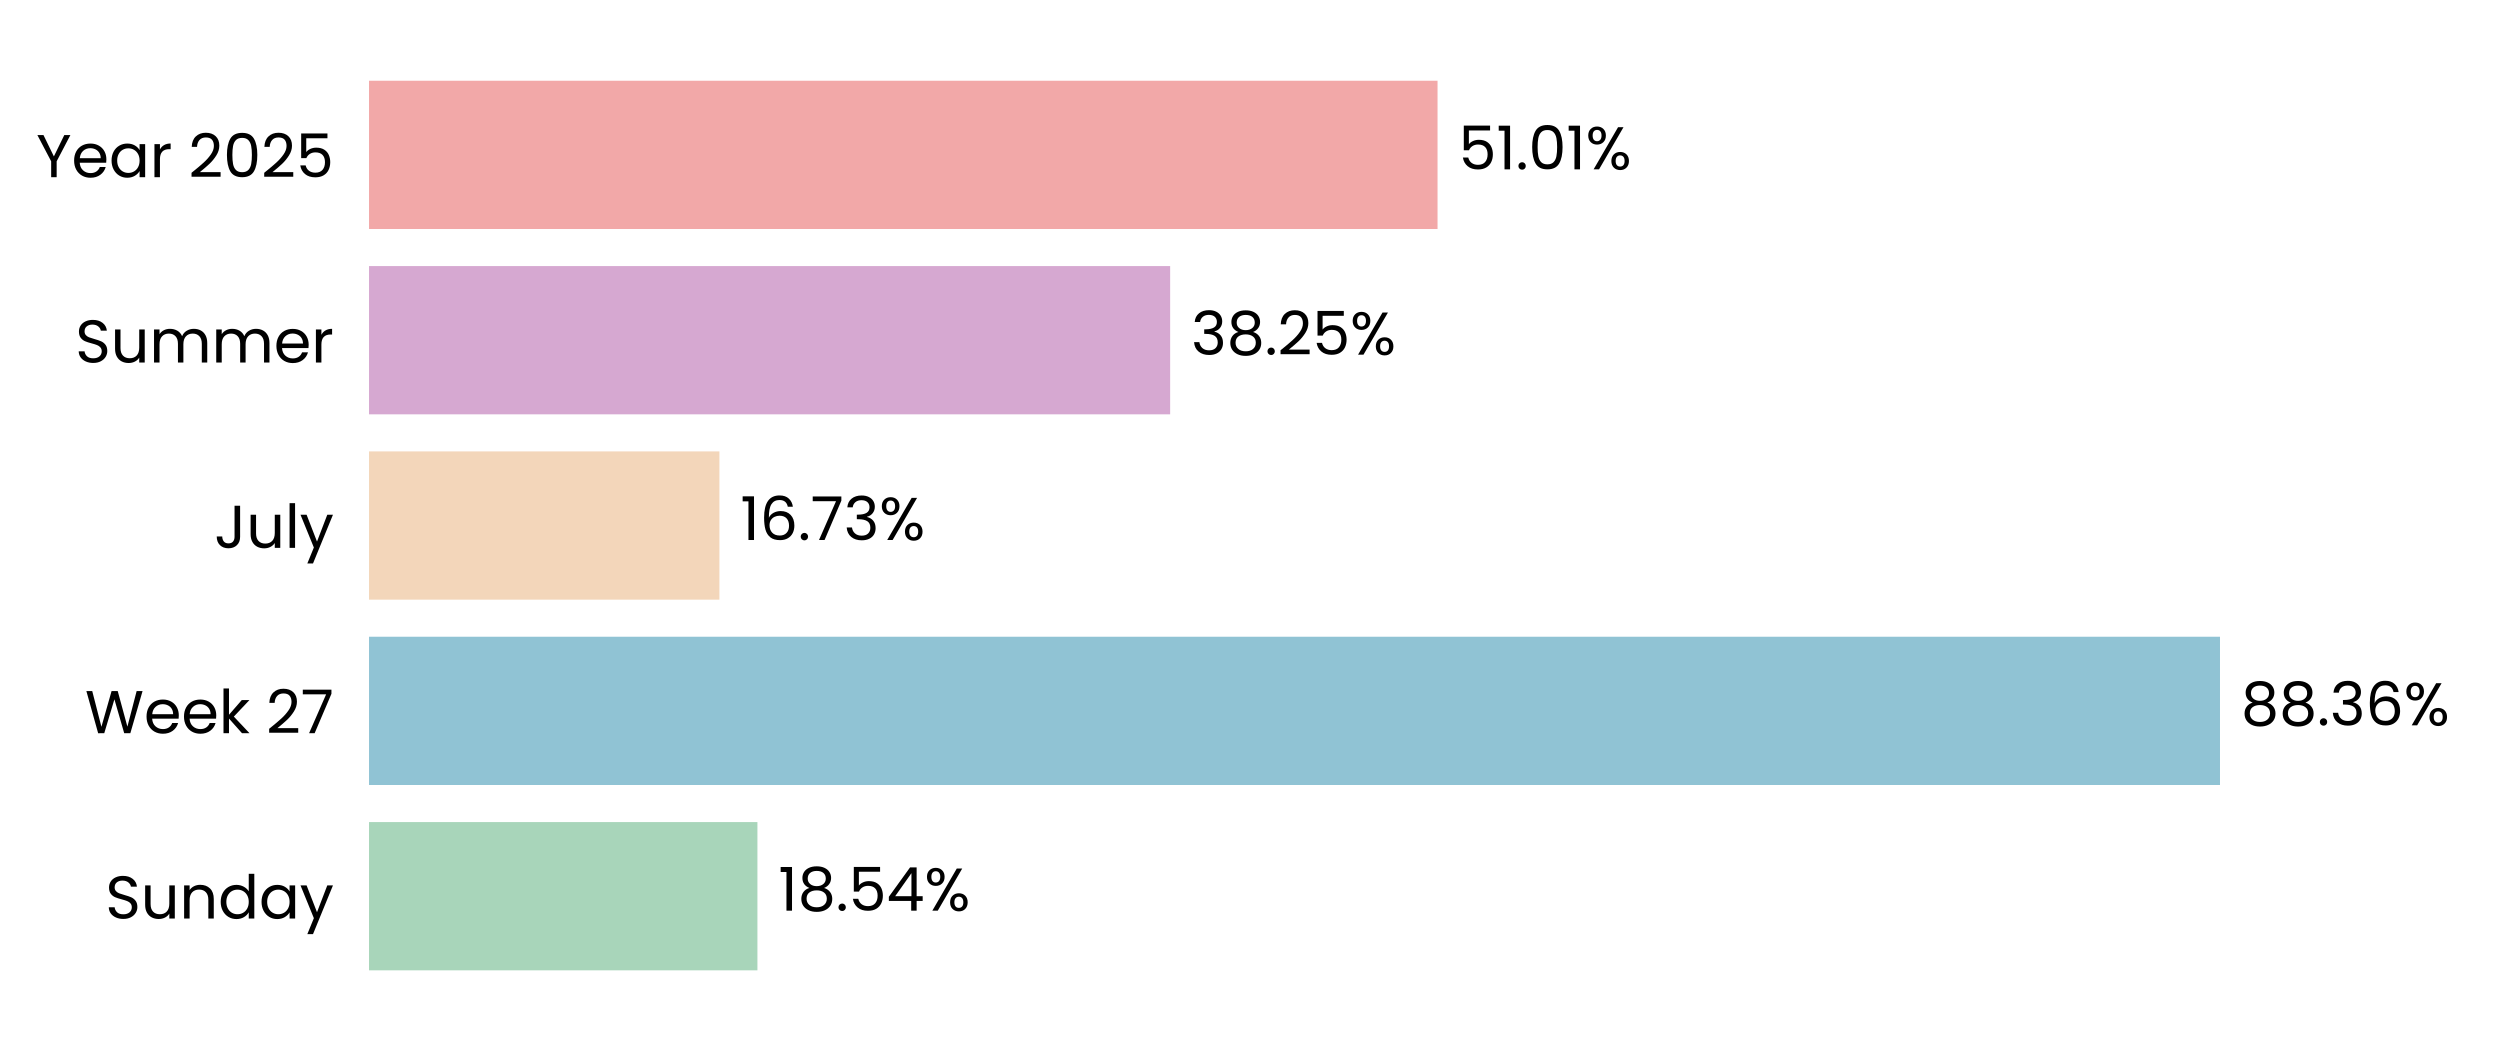
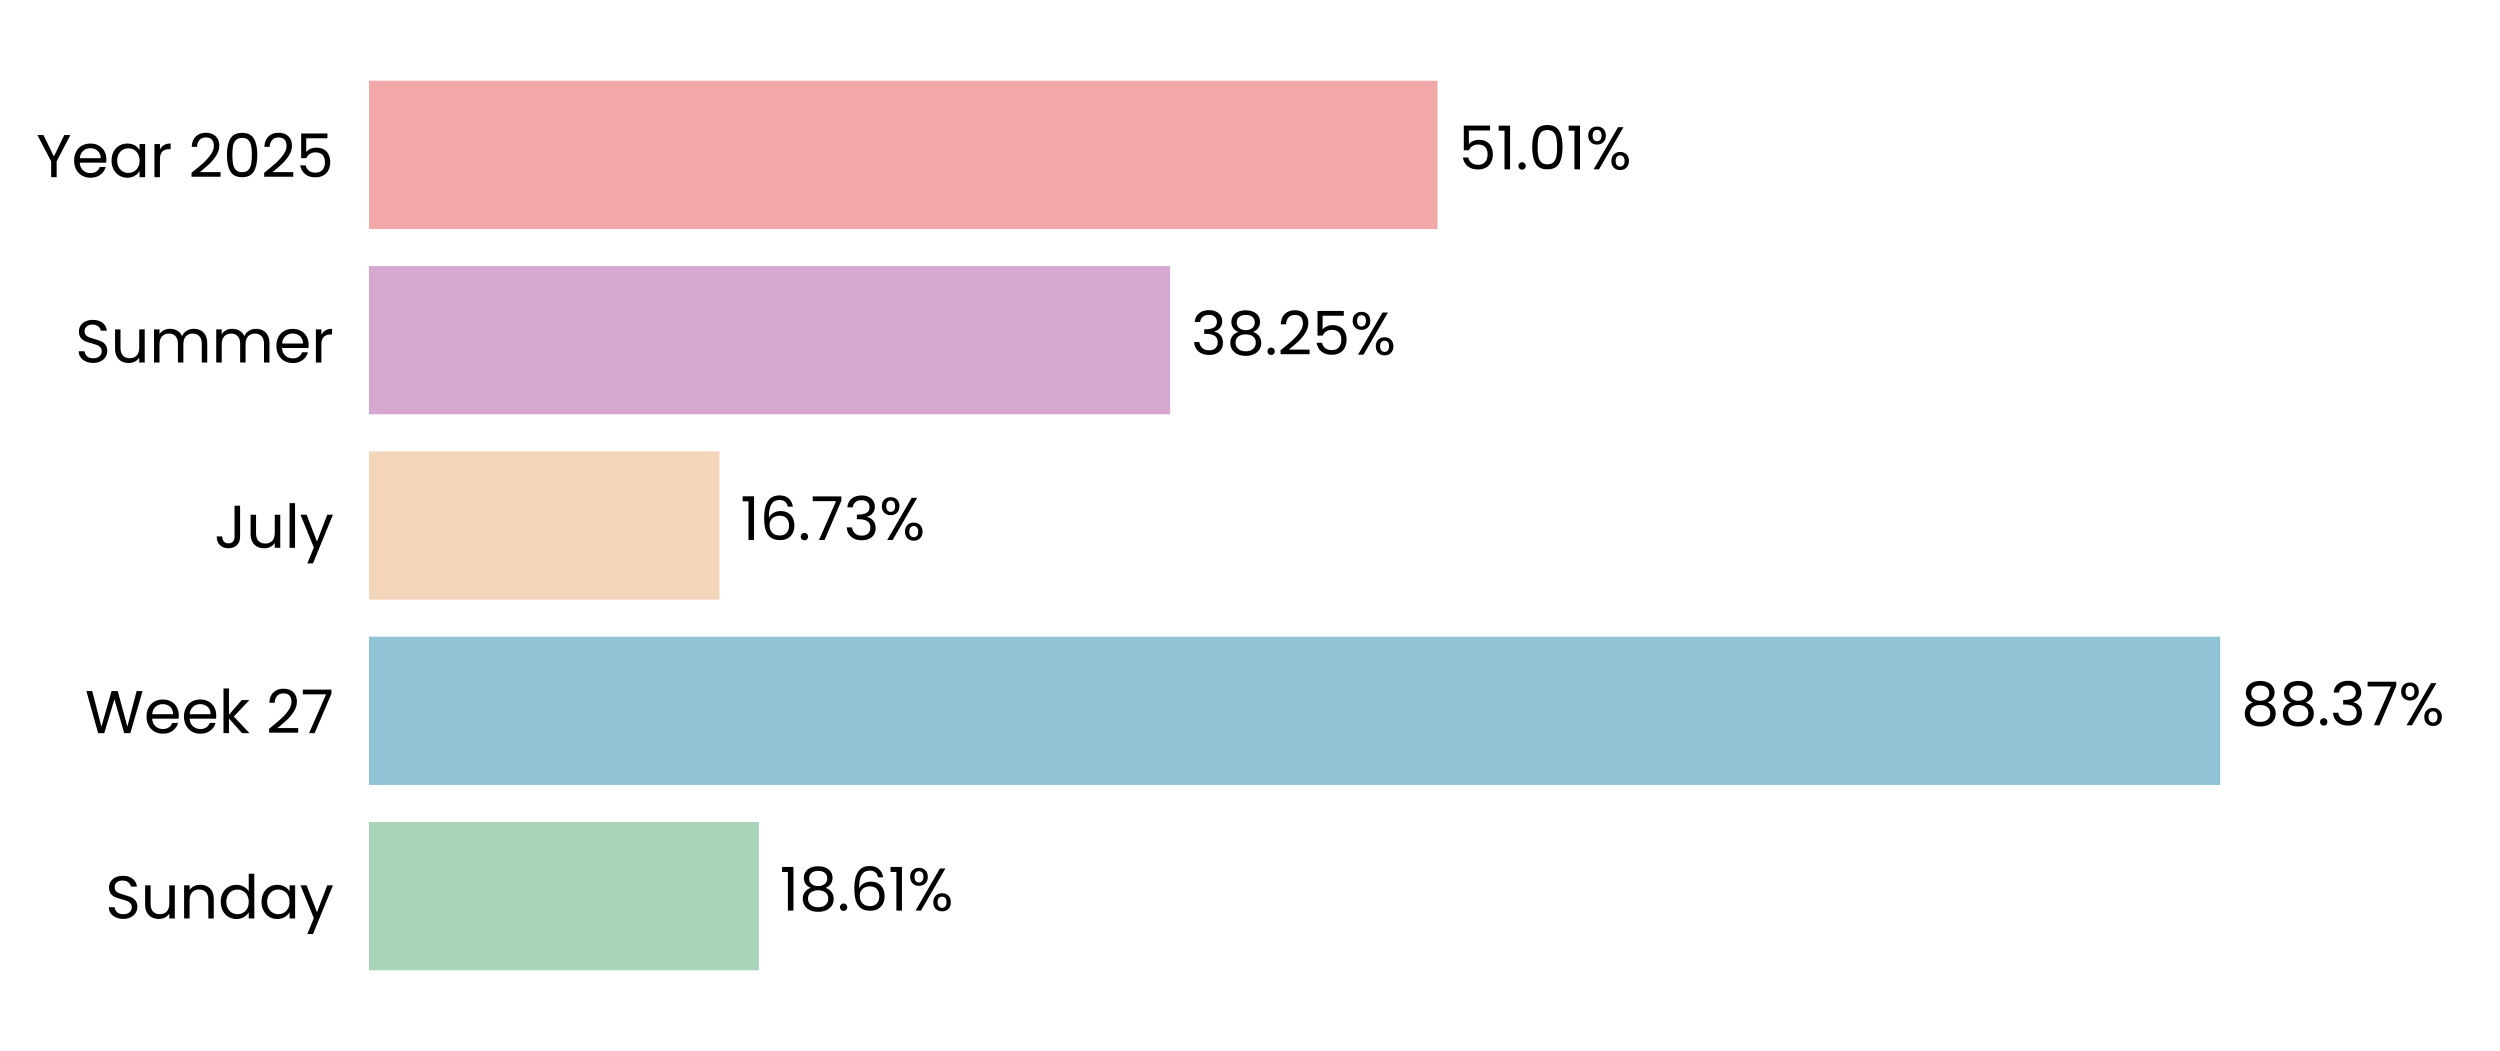
- <svg xmlns="http://www.w3.org/2000/svg" xmlns:xlink="http://www.w3.org/1999/xlink" width="496.659pt" height="208.8pt" viewBox="0 0 496.659 208.8" version="1.1">
+ <svg xmlns="http://www.w3.org/2000/svg" xmlns:xlink="http://www.w3.org/1999/xlink" width="496.691pt" height="208.8pt" viewBox="0 0 496.691 208.8" version="1.1">
  <defs>
    <style type="text/css">*{stroke-linejoin: round; stroke-linecap: butt}</style>
  </defs>
  <g id="figure_1">
    <g id="patch_1">
-       <path d="M 0 208.8  L 496.659 208.8  L 496.659 0  L 0 0  L 0 208.8  z " style="fill: none" />
+       <path d="M 0 208.8  L 496.691 208.8  L 496.691 0  L 0 0  L 0 208.8  z " style="fill: none" />
    </g>
    <g id="axes_1">
      <g id="patch_2">
-         <path d="M 73.311 201.6  L 489.459 201.6  L 489.459 7.2  L 73.311 7.2  L 73.311 201.6  z " style="fill: none" />
+         <path d="M 73.311 201.6  L 489.491 201.6  L 489.491 7.2  L 73.311 7.2  L 73.311 201.6  z " style="fill: none" />
      </g>
      <g id="patch_3">
-         <path d="M 73.311 192.764  L 150.472 192.764  L 150.472 163.309  L 73.311 163.309  z " clip-path="url(#p25412e7a44)" style="fill: #a8d5ba" />
+         <path d="M 73.311 192.764  L 150.767 192.764  L 150.767 163.309  L 73.311 163.309  z " clip-path="url(#p793d846360)" style="fill: #a8d5ba" />
      </g>
      <g id="patch_4">
-         <path d="M 73.311 155.945  L 441.032 155.945  L 441.032 126.491  L 73.311 126.491  z " clip-path="url(#p25412e7a44)" style="fill: #90c3d4" />
+         <path d="M 73.311 155.945  L 441.102 155.945  L 441.102 126.491  L 73.311 126.491  z " clip-path="url(#p793d846360)" style="fill: #90c3d4" />
      </g>
      <g id="patch_5">
-         <path d="M 73.311 119.127  L 142.921 119.127  L 142.921 89.673  L 73.311 89.673  z " clip-path="url(#p25412e7a44)" style="fill: #f3d6ba" />
+         <path d="M 73.311 119.127  L 142.936 119.127  L 142.936 89.673  L 73.311 89.673  z " clip-path="url(#p793d846360)" style="fill: #f3d6ba" />
      </g>
      <g id="patch_6">
-         <path d="M 73.311 82.309  L 232.467 82.309  L 232.467 52.855  L 73.311 52.855  z " clip-path="url(#p25412e7a44)" style="fill: #d6a8d1" />
+         <path d="M 73.311 82.309  L 232.483 82.309  L 232.483 52.855  L 73.311 52.855  z " clip-path="url(#p793d846360)" style="fill: #d6a8d1" />
      </g>
      <g id="patch_7">
-         <path d="M 73.311 45.491  L 285.587 45.491  L 285.587 16.036  L 73.311 16.036  z " clip-path="url(#p25412e7a44)" style="fill: #f2a8a8" />
+         <path d="M 73.311 45.491  L 285.604 45.491  L 285.604 16.036  L 73.311 16.036  z " clip-path="url(#p793d846360)" style="fill: #f2a8a8" />
      </g>
      <g id="matplotlib.axis_1">
        <g id="ytick_1">
          <g id="text_1">
            <g transform="translate(20.92875 182.4764) scale(0.12 -0.12)">
              <defs>
                <path id="Poppins-Regular-53" d="M 1907 -45  Q 1466 -45 1117 112  Q 768 269 569 547  Q 371 826 365 1190  L 986 1190  Q 1018 877 1245 662  Q 1472 448 1907 448  Q 2323 448 2563 656  Q 2803 864 2803 1190  Q 2803 1446 2662 1606  Q 2522 1766 2310 1849  Q 2099 1933 1741 2029  Q 1299 2144 1033 2259  Q 768 2374 579 2620  Q 390 2867 390 3283  Q 390 3648 576 3929  Q 762 4211 1098 4364  Q 1434 4518 1869 4518  Q 2496 4518 2896 4204  Q 3296 3891 3347 3373  L 2707 3373  Q 2675 3629 2438 3824  Q 2202 4019 1811 4019  Q 1446 4019 1216 3830  Q 986 3642 986 3302  Q 986 3059 1123 2905  Q 1261 2752 1462 2672  Q 1664 2592 2029 2490  Q 2470 2368 2739 2249  Q 3008 2131 3200 1884  Q 3392 1638 3392 1216  Q 3392 890 3219 602  Q 3046 314 2707 134  Q 2368 -45 1907 -45  z " transform="scale(0.015625)" />
                <path id="Poppins-Regular-75" d="M 3603 3507  L 3603 0  L 3021 0  L 3021 518  Q 2854 250 2556 99  Q 2259 -51 1901 -51  Q 1491 -51 1164 118  Q 838 288 649 627  Q 461 966 461 1453  L 461 3507  L 1037 3507  L 1037 1530  Q 1037 1011 1299 732  Q 1562 454 2016 454  Q 2483 454 2752 742  Q 3021 1030 3021 1581  L 3021 3507  L 3603 3507  z " transform="scale(0.015625)" />
                <path id="Poppins-Regular-6e" d="M 2202 3571  Q 2842 3571 3238 3184  Q 3635 2797 3635 2067  L 3635 0  L 3059 0  L 3059 1984  Q 3059 2509 2796 2787  Q 2534 3066 2080 3066  Q 1619 3066 1347 2778  Q 1075 2490 1075 1939  L 1075 0  L 493 0  L 493 3507  L 1075 3507  L 1075 3008  Q 1248 3277 1545 3424  Q 1843 3571 2202 3571  z " transform="scale(0.015625)" />
                <path id="Poppins-Regular-64" d="M 275 1766  Q 275 2304 492 2710  Q 710 3117 1091 3341  Q 1472 3565 1946 3565  Q 2355 3565 2707 3376  Q 3059 3187 3245 2880  L 3245 4736  L 3834 4736  L 3834 0  L 3245 0  L 3245 659  Q 3072 346 2733 144  Q 2394 -58 1939 -58  Q 1472 -58 1091 172  Q 710 403 492 819  Q 275 1235 275 1766  z M 3245 1760  Q 3245 2157 3085 2451  Q 2925 2746 2653 2902  Q 2381 3059 2054 3059  Q 1728 3059 1459 2905  Q 1190 2752 1030 2457  Q 870 2163 870 1766  Q 870 1363 1030 1065  Q 1190 768 1459 611  Q 1728 454 2054 454  Q 2381 454 2653 611  Q 2925 768 3085 1065  Q 3245 1363 3245 1760  z " transform="scale(0.015625)" />
                <path id="Poppins-Regular-61" d="M 275 1766  Q 275 2304 492 2710  Q 710 3117 1091 3341  Q 1472 3565 1939 3565  Q 2400 3565 2739 3366  Q 3078 3168 3245 2867  L 3245 3507  L 3834 3507  L 3834 0  L 3245 0  L 3245 653  Q 3072 346 2729 144  Q 2387 -58 1933 -58  Q 1466 -58 1088 172  Q 710 403 492 819  Q 275 1235 275 1766  z M 3245 1760  Q 3245 2157 3085 2451  Q 2925 2746 2653 2902  Q 2381 3059 2054 3059  Q 1728 3059 1459 2905  Q 1190 2752 1030 2457  Q 870 2163 870 1766  Q 870 1363 1030 1065  Q 1190 768 1459 611  Q 1728 454 2054 454  Q 2381 454 2653 611  Q 2925 768 3085 1065  Q 3245 1363 3245 1760  z " transform="scale(0.015625)" />
                <path id="Poppins-Regular-79" d="M 3514 3507  L 1402 -1651  L 800 -1651  L 1491 38  L 77 3507  L 723 3507  L 1824 666  L 2912 3507  L 3514 3507  z " transform="scale(0.015625)" />
              </defs>
              <use xlink:href="#Poppins-Regular-53" />
              <use xlink:href="#Poppins-Regular-75" transform="translate(58.7 0)" />
              <use xlink:href="#Poppins-Regular-6e" transform="translate(122.7 0)" />
              <use xlink:href="#Poppins-Regular-64" transform="translate(186.7 0)" />
              <use xlink:href="#Poppins-Regular-61" transform="translate(254.3 0)" />
              <use xlink:href="#Poppins-Regular-79" transform="translate(321.8999 0)" />
            </g>
          </g>
        </g>
        <g id="ytick_2">
          <g id="text_2">
            <g transform="translate(16.88437 145.6582) scale(0.12 -0.12)">
              <defs>
                <path id="Poppins-Regular-57" d="M 6099 4461  L 4806 0  L 4154 0  L 3117 3590  L 2042 0  L 1395 -6  L 147 4461  L 768 4461  L 1741 678  L 2816 4461  L 3469 4461  L 4493 691  L 5472 4461  L 6099 4461  z " transform="scale(0.015625)" />
                <path id="Poppins-Regular-65" d="M 3693 1888  Q 3693 1722 3674 1536  L 870 1536  Q 902 1018 1225 726  Q 1549 435 2010 435  Q 2387 435 2640 611  Q 2893 787 2995 1082  L 3622 1082  Q 3482 576 3059 259  Q 2637 -58 2010 -58  Q 1510 -58 1116 166  Q 723 390 499 803  Q 275 1216 275 1760  Q 275 2304 492 2713  Q 710 3123 1104 3344  Q 1498 3565 2010 3565  Q 2509 3565 2893 3347  Q 3277 3130 3485 2749  Q 3693 2368 3693 1888  z M 3091 2010  Q 3091 2342 2944 2582  Q 2797 2822 2544 2947  Q 2291 3072 1984 3072  Q 1542 3072 1232 2790  Q 922 2509 877 2010  L 3091 2010  z " transform="scale(0.015625)" />
                <path id="Poppins-Regular-6b" d="M 2451 0  L 1075 1549  L 1075 0  L 493 0  L 493 4736  L 1075 4736  L 1075 1952  L 2426 3507  L 3238 3507  L 1587 1760  L 3245 0  L 2451 0  z " transform="scale(0.015625)" />
                <path id="Poppins-Regular-20" transform="scale(0.015625)" />
                <path id="Poppins-Regular-32" d="M 326 467  Q 1139 1120 1600 1539  Q 2061 1958 2377 2416  Q 2694 2874 2694 3315  Q 2694 3731 2492 3971  Q 2291 4211 1843 4211  Q 1408 4211 1168 3939  Q 928 3667 909 3213  L 346 3213  Q 371 3930 780 4320  Q 1190 4710 1837 4710  Q 2496 4710 2883 4345  Q 3270 3981 3270 3341  Q 3270 2810 2953 2307  Q 2637 1805 2233 1424  Q 1830 1043 1203 538  L 3405 538  L 3405 51  L 326 51  L 326 467  z " transform="scale(0.015625)" />
                <path id="Poppins-Regular-37" d="M 3245 4173  L 1466 0  L 877 0  L 2682 4115  L 211 4115  L 211 4614  L 3245 4614  L 3245 4173  z " transform="scale(0.015625)" />
              </defs>
              <use xlink:href="#Poppins-Regular-57" />
              <use xlink:href="#Poppins-Regular-65" transform="translate(97.59999 0)" />
              <use xlink:href="#Poppins-Regular-65" transform="translate(159.6 0)" />
              <use xlink:href="#Poppins-Regular-6b" transform="translate(221.6 0)" />
              <use xlink:href="#Poppins-Regular-20" transform="translate(273.0999 0)" />
              <use xlink:href="#Poppins-Regular-32" transform="translate(299.7999 0)" />
              <use xlink:href="#Poppins-Regular-37" transform="translate(357.2999 0)" />
            </g>
          </g>
        </g>
        <g id="ytick_3">
          <g id="text_3">
            <g transform="translate(42.56437 108.84) scale(0.12 -0.12)">
              <defs>
                <path id="Poppins-Regular-4a" d="M 2739 4461  L 2739 1165  Q 2739 614 2400 284  Q 2061 -45 1504 -45  Q 941 -45 601 291  Q 262 627 262 1210  L 845 1210  Q 851 883 1014 678  Q 1178 474 1504 474  Q 1830 474 1990 669  Q 2150 864 2150 1165  L 2150 4461  L 2739 4461  z " transform="scale(0.015625)" />
                <path id="Poppins-Regular-6c" d="M 1075 4736  L 1075 0  L 493 0  L 493 4736  L 1075 4736  z " transform="scale(0.015625)" />
              </defs>
              <use xlink:href="#Poppins-Regular-4a" />
              <use xlink:href="#Poppins-Regular-75" transform="translate(52.99999 0)" />
              <use xlink:href="#Poppins-Regular-6c" transform="translate(117 0)" />
              <use xlink:href="#Poppins-Regular-79" transform="translate(141.6 0)" />
            </g>
          </g>
        </g>
        <g id="ytick_4">
          <g id="text_4">
            <g transform="translate(14.95125 72.02182) scale(0.12 -0.12)">
              <defs>
                <path id="Poppins-Regular-6d" d="M 4710 3571  Q 5120 3571 5440 3401  Q 5760 3232 5945 2893  Q 6131 2554 6131 2067  L 6131 0  L 5555 0  L 5555 1984  Q 5555 2509 5296 2787  Q 5037 3066 4595 3066  Q 4141 3066 3872 2774  Q 3603 2483 3603 1933  L 3603 0  L 3027 0  L 3027 1984  Q 3027 2509 2768 2787  Q 2509 3066 2067 3066  Q 1613 3066 1344 2774  Q 1075 2483 1075 1933  L 1075 0  L 493 0  L 493 3507  L 1075 3507  L 1075 3002  Q 1248 3277 1539 3424  Q 1830 3571 2182 3571  Q 2624 3571 2963 3372  Q 3302 3174 3469 2790  Q 3616 3162 3955 3366  Q 4294 3571 4710 3571  z " transform="scale(0.015625)" />
                <path id="Poppins-Regular-72" d="M 1075 2938  Q 1229 3238 1513 3404  Q 1798 3571 2208 3571  L 2208 2970  L 2054 2970  Q 1075 2970 1075 1907  L 1075 0  L 493 0  L 493 3507  L 1075 3507  L 1075 2938  z " transform="scale(0.015625)" />
              </defs>
              <use xlink:href="#Poppins-Regular-53" />
              <use xlink:href="#Poppins-Regular-75" transform="translate(58.7 0)" />
              <use xlink:href="#Poppins-Regular-6d" transform="translate(122.7 0)" />
              <use xlink:href="#Poppins-Regular-6d" transform="translate(225.7 0)" />
              <use xlink:href="#Poppins-Regular-65" transform="translate(328.7 0)" />
              <use xlink:href="#Poppins-Regular-72" transform="translate(390.6999 0)" />
            </g>
          </g>
        </g>
        <g id="ytick_5">
          <g id="text_5">
            <g transform="translate(7.2 35.20364) scale(0.12 -0.12)">
              <defs>
                <path id="Poppins-Regular-59" d="M 3616 4461  L 2163 1683  L 2163 0  L 1581 0  L 1581 1683  L 122 4461  L 768 4461  L 1869 2202  L 2970 4461  L 3616 4461  z " transform="scale(0.015625)" />
                <path id="Poppins-Regular-30" d="M 397 2362  Q 397 3462 755 4080  Q 1114 4698 2010 4698  Q 2899 4698 3257 4080  Q 3616 3462 3616 2362  Q 3616 1242 3257 621  Q 2899 0 2010 0  Q 1114 0 755 621  Q 397 1242 397 2362  z M 3040 2362  Q 3040 2918 2966 3305  Q 2893 3693 2665 3929  Q 2438 4166 2010 4166  Q 1574 4166 1347 3929  Q 1120 3693 1046 3305  Q 973 2918 973 2362  Q 973 1786 1046 1395  Q 1120 1005 1347 768  Q 1574 531 2010 531  Q 2438 531 2665 768  Q 2893 1005 2966 1395  Q 3040 1786 3040 2362  z " transform="scale(0.015625)" />
                <path id="Poppins-Regular-35" d="M 3347 4122  L 1101 4122  L 1101 2662  Q 1248 2867 1536 2998  Q 1824 3130 2157 3130  Q 2688 3130 3021 2909  Q 3354 2688 3498 2339  Q 3642 1990 3642 1600  Q 3642 1139 3469 774  Q 3296 410 2941 198  Q 2586 -13 2061 -13  Q 1389 -13 973 332  Q 557 678 467 1254  L 1037 1254  Q 1120 890 1389 685  Q 1658 480 2067 480  Q 2573 480 2829 784  Q 3085 1088 3085 1587  Q 3085 2086 2829 2358  Q 2573 2630 2074 2630  Q 1734 2630 1481 2467  Q 1229 2304 1114 2022  L 563 2022  L 563 4634  L 3347 4634  L 3347 4122  z " transform="scale(0.015625)" />
              </defs>
              <use xlink:href="#Poppins-Regular-59" />
              <use xlink:href="#Poppins-Regular-65" transform="translate(58.39999 0)" />
              <use xlink:href="#Poppins-Regular-61" transform="translate(120.4 0)" />
              <use xlink:href="#Poppins-Regular-72" transform="translate(188 0)" />
              <use xlink:href="#Poppins-Regular-20" transform="translate(225.3 0)" />
              <use xlink:href="#Poppins-Regular-32" transform="translate(252 0)" />
              <use xlink:href="#Poppins-Regular-30" transform="translate(309.4999 0)" />
              <use xlink:href="#Poppins-Regular-32" transform="translate(372.2999 0)" />
              <use xlink:href="#Poppins-Regular-35" transform="translate(429.7999 0)" />
            </g>
          </g>
        </g>
      </g>
      <g id="text_6">
-         <g transform="translate(154.6335 180.9164) scale(0.12 -0.12)">
+         <g transform="translate(154.9288 180.9164) scale(0.12 -0.12)">
          <defs>
            <path id="Poppins-Regular-31" d="M 243 4096  L 243 4627  L 1446 4627  L 1446 0  L 858 0  L 858 4096  L 243 4096  z " transform="scale(0.015625)" />
            <path id="Poppins-Regular-38" d="M 1242 2406  Q 883 2547 691 2816  Q 499 3085 499 3469  Q 499 3814 672 4092  Q 845 4371 1187 4534  Q 1530 4698 2016 4698  Q 2502 4698 2844 4534  Q 3187 4371 3363 4092  Q 3539 3814 3539 3469  Q 3539 3098 3340 2819  Q 3142 2541 2797 2406  Q 3194 2285 3427 1981  Q 3661 1677 3661 1248  Q 3661 832 3456 521  Q 3251 211 2876 41  Q 2502 -128 2016 -128  Q 1530 -128 1162 41  Q 794 211 589 521  Q 384 832 384 1248  Q 384 1677 614 1984  Q 845 2291 1242 2406  z M 2976 3398  Q 2976 3789 2720 4000  Q 2464 4211 2016 4211  Q 1574 4211 1318 4000  Q 1062 3789 1062 3392  Q 1062 3034 1328 2816  Q 1594 2598 2016 2598  Q 2445 2598 2710 2819  Q 2976 3040 2976 3398  z M 2016 2150  Q 1542 2150 1241 1929  Q 941 1709 941 1267  Q 941 858 1232 608  Q 1523 358 2016 358  Q 2509 358 2797 608  Q 3085 858 3085 1267  Q 3085 1696 2790 1923  Q 2496 2150 2016 2150  z " transform="scale(0.015625)" />
            <path id="Poppins-Regular-2e" d="M 678 -38  Q 512 -38 397 77  Q 282 192 282 358  Q 282 525 397 640  Q 512 755 678 755  Q 838 755 950 640  Q 1062 525 1062 358  Q 1062 192 950 77  Q 838 -38 678 -38  z " transform="scale(0.015625)" />
-             <path id="Poppins-Regular-34" d="M 256 1030  L 256 1472  L 2502 4582  L 3200 4582  L 3200 1536  L 3840 1536  L 3840 1030  L 3200 1030  L 3200 0  L 2624 0  L 2624 1030  L 256 1030  z M 2650 3974  L 928 1536  L 2650 1536  L 2650 3974  z " transform="scale(0.015625)" />
+             <path id="Poppins-Regular-36" d="M 2976 3526  Q 2835 4237 2099 4237  Q 1530 4237 1248 3798  Q 966 3360 973 2355  Q 1120 2688 1462 2877  Q 1805 3066 2227 3066  Q 2886 3066 3280 2656  Q 3674 2246 3674 1523  Q 3674 1088 3504 742  Q 3334 397 2992 192  Q 2650 -13 2163 -13  Q 1504 -13 1133 281  Q 762 576 614 1094  Q 467 1613 467 2374  Q 467 4723 2106 4723  Q 2733 4723 3091 4384  Q 3450 4045 3514 3526  L 2976 3526  z M 2106 2573  Q 1830 2573 1587 2461  Q 1344 2349 1193 2121  Q 1043 1894 1043 1568  Q 1043 1082 1324 778  Q 1606 474 2131 474  Q 2579 474 2844 752  Q 3110 1030 3110 1504  Q 3110 2003 2854 2288  Q 2598 2573 2106 2573  z " transform="scale(0.015625)" />
            <path id="Poppins-Regular-25" d="M 269 3584  Q 269 4019 531 4278  Q 794 4538 1203 4538  Q 1613 4538 1875 4278  Q 2138 4019 2138 3584  Q 2138 3142 1875 2883  Q 1613 2624 1203 2624  Q 794 2624 531 2883  Q 269 3142 269 3584  z M 4006 4467  L 1414 0  L 838 0  L 3430 4467  L 4006 4467  z M 1203 4179  Q 986 4179 861 4028  Q 736 3878 736 3584  Q 736 3290 861 3136  Q 986 2982 1203 2982  Q 1421 2982 1549 3139  Q 1677 3296 1677 3584  Q 1677 3878 1549 4028  Q 1421 4179 1203 4179  z M 2720 883  Q 2720 1325 2982 1584  Q 3245 1843 3654 1843  Q 4064 1843 4323 1584  Q 4582 1325 4582 883  Q 4582 448 4323 185  Q 4064 -77 3654 -77  Q 3245 -77 2982 182  Q 2720 442 2720 883  z M 3648 1478  Q 3430 1478 3302 1328  Q 3174 1178 3174 883  Q 3174 595 3302 444  Q 3430 294 3648 294  Q 3866 294 3994 444  Q 4122 595 4122 883  Q 4122 1178 3994 1328  Q 3866 1478 3648 1478  z " transform="scale(0.015625)" />
          </defs>
          <use xlink:href="#Poppins-Regular-31" />
          <use xlink:href="#Poppins-Regular-38" transform="translate(31.99998 0)" />
          <use xlink:href="#Poppins-Regular-2e" transform="translate(95.09998 0)" />
-           <use xlink:href="#Poppins-Regular-35" transform="translate(116.1 0)" />
-           <use xlink:href="#Poppins-Regular-34" transform="translate(178.8999 0)" />
-           <use xlink:href="#Poppins-Regular-25" transform="translate(241.7999 0)" />
+           <use xlink:href="#Poppins-Regular-36" transform="translate(116.1 0)" />
+           <use xlink:href="#Poppins-Regular-31" transform="translate(179.5999 0)" />
+           <use xlink:href="#Poppins-Regular-25" transform="translate(211.5999 0)" />
        </g>
      </g>
      <g id="text_7">
-         <g transform="translate(445.1938 144.0982) scale(0.12 -0.12)">
+         <g transform="translate(445.2639 144.0982) scale(0.12 -0.12)">
          <defs>
            <path id="Poppins-Regular-33" d="M 384 3462  Q 429 4051 838 4384  Q 1248 4717 1901 4717  Q 2336 4717 2653 4560  Q 2970 4403 3133 4134  Q 3296 3866 3296 3526  Q 3296 3130 3069 2842  Q 2842 2554 2477 2470  L 2477 2438  Q 2893 2336 3136 2035  Q 3379 1734 3379 1248  Q 3379 883 3212 592  Q 3046 301 2713 134  Q 2381 -32 1914 -32  Q 1235 -32 800 323  Q 365 678 314 1331  L 877 1331  Q 922 947 1190 704  Q 1459 461 1907 461  Q 2355 461 2588 694  Q 2822 928 2822 1299  Q 2822 1779 2502 1990  Q 2182 2202 1536 2202  L 1389 2202  L 1389 2688  L 1542 2688  Q 2131 2694 2432 2883  Q 2733 3072 2733 3469  Q 2733 3808 2512 4013  Q 2291 4218 1882 4218  Q 1485 4218 1241 4013  Q 998 3808 954 3462  L 384 3462  z " transform="scale(0.015625)" />
-             <path id="Poppins-Regular-36" d="M 2976 3526  Q 2835 4237 2099 4237  Q 1530 4237 1248 3798  Q 966 3360 973 2355  Q 1120 2688 1462 2877  Q 1805 3066 2227 3066  Q 2886 3066 3280 2656  Q 3674 2246 3674 1523  Q 3674 1088 3504 742  Q 3334 397 2992 192  Q 2650 -13 2163 -13  Q 1504 -13 1133 281  Q 762 576 614 1094  Q 467 1613 467 2374  Q 467 4723 2106 4723  Q 2733 4723 3091 4384  Q 3450 4045 3514 3526  L 2976 3526  z M 2106 2573  Q 1830 2573 1587 2461  Q 1344 2349 1193 2121  Q 1043 1894 1043 1568  Q 1043 1082 1324 778  Q 1606 474 2131 474  Q 2579 474 2844 752  Q 3110 1030 3110 1504  Q 3110 2003 2854 2288  Q 2598 2573 2106 2573  z " transform="scale(0.015625)" />
          </defs>
          <use xlink:href="#Poppins-Regular-38" />
          <use xlink:href="#Poppins-Regular-38" transform="translate(63.09999 0)" />
          <use xlink:href="#Poppins-Regular-2e" transform="translate(126.2 0)" />
          <use xlink:href="#Poppins-Regular-33" transform="translate(147.2 0)" />
-           <use xlink:href="#Poppins-Regular-36" transform="translate(206.1 0)" />
-           <use xlink:href="#Poppins-Regular-25" transform="translate(269.5999 0)" />
+           <use xlink:href="#Poppins-Regular-37" transform="translate(206.1 0)" />
+           <use xlink:href="#Poppins-Regular-25" transform="translate(260.7 0)" />
        </g>
      </g>
      <g id="text_8">
-         <g transform="translate(147.0824 107.28) scale(0.12 -0.12)">
+         <g transform="translate(147.0974 107.28) scale(0.12 -0.12)">
          <use xlink:href="#Poppins-Regular-31" />
          <use xlink:href="#Poppins-Regular-36" transform="translate(31.99998 0)" />
          <use xlink:href="#Poppins-Regular-2e" transform="translate(95.49997 0)" />
          <use xlink:href="#Poppins-Regular-37" transform="translate(116.5 0)" />
          <use xlink:href="#Poppins-Regular-33" transform="translate(171.0999 0)" />
          <use xlink:href="#Poppins-Regular-25" transform="translate(229.9999 0)" />
        </g>
      </g>
      <g id="text_9">
-         <g transform="translate(236.6285 70.46182) scale(0.12 -0.12)">
+         <g transform="translate(236.6443 70.46182) scale(0.12 -0.12)">
          <use xlink:href="#Poppins-Regular-33" />
          <use xlink:href="#Poppins-Regular-38" transform="translate(58.89999 0)" />
          <use xlink:href="#Poppins-Regular-2e" transform="translate(122 0)" />
          <use xlink:href="#Poppins-Regular-32" transform="translate(143 0)" />
          <use xlink:href="#Poppins-Regular-35" transform="translate(200.5 0)" />
          <use xlink:href="#Poppins-Regular-25" transform="translate(263.2999 0)" />
        </g>
      </g>
      <g id="text_10">
-         <g transform="translate(289.7485 33.64364) scale(0.12 -0.12)">
+         <g transform="translate(289.766 33.64364) scale(0.12 -0.12)">
          <use xlink:href="#Poppins-Regular-35" />
          <use xlink:href="#Poppins-Regular-31" transform="translate(62.79999 0)" />
          <use xlink:href="#Poppins-Regular-2e" transform="translate(94.79997 0)" />
          <use xlink:href="#Poppins-Regular-30" transform="translate(115.8 0)" />
          <use xlink:href="#Poppins-Regular-31" transform="translate(178.5999 0)" />
          <use xlink:href="#Poppins-Regular-25" transform="translate(210.5999 0)" />
        </g>
      </g>
    </g>
  </g>
  <defs>
-     <clipPath id="p25412e7a44">
-       <rect x="73.311" y="7.2" width="416.148" height="194.4" />
+     <clipPath id="p793d846360">
+       <rect x="73.311" y="7.2" width="416.18" height="194.4" />
    </clipPath>
  </defs>
</svg>
